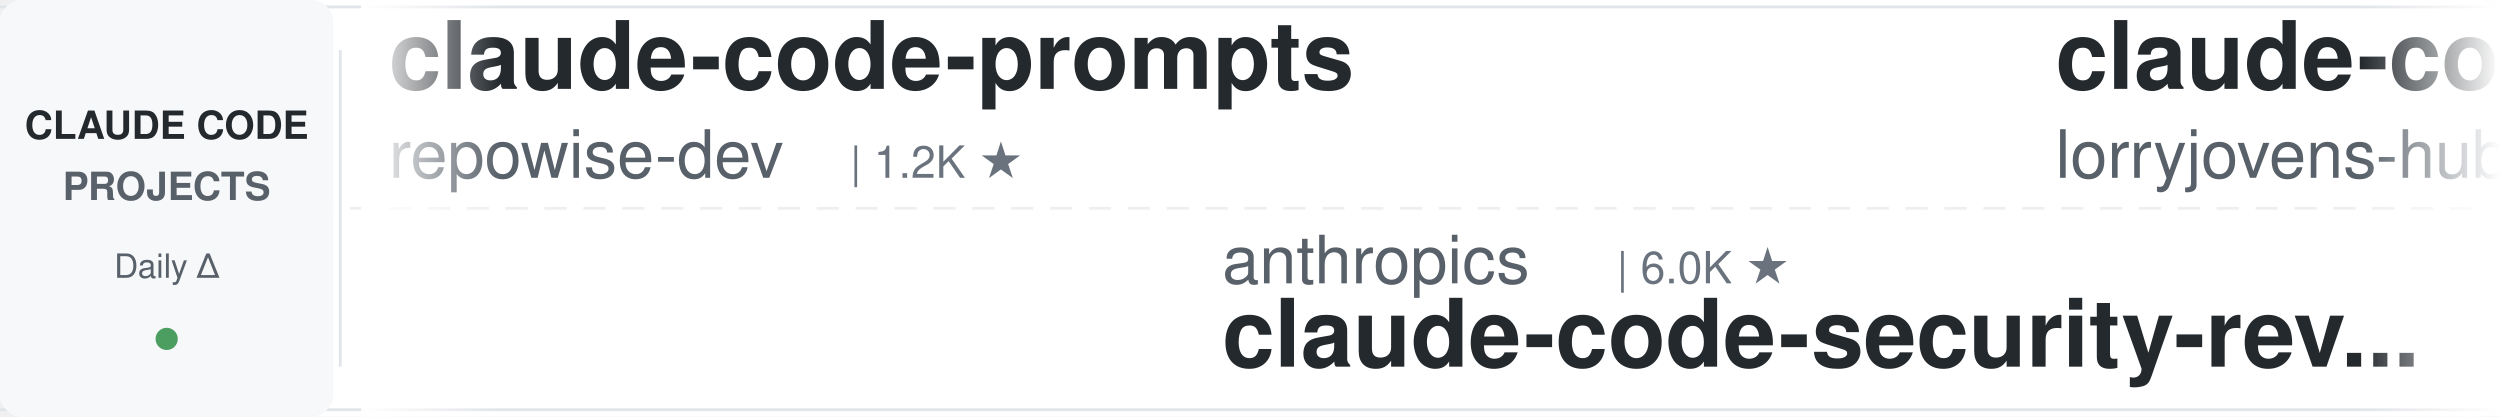
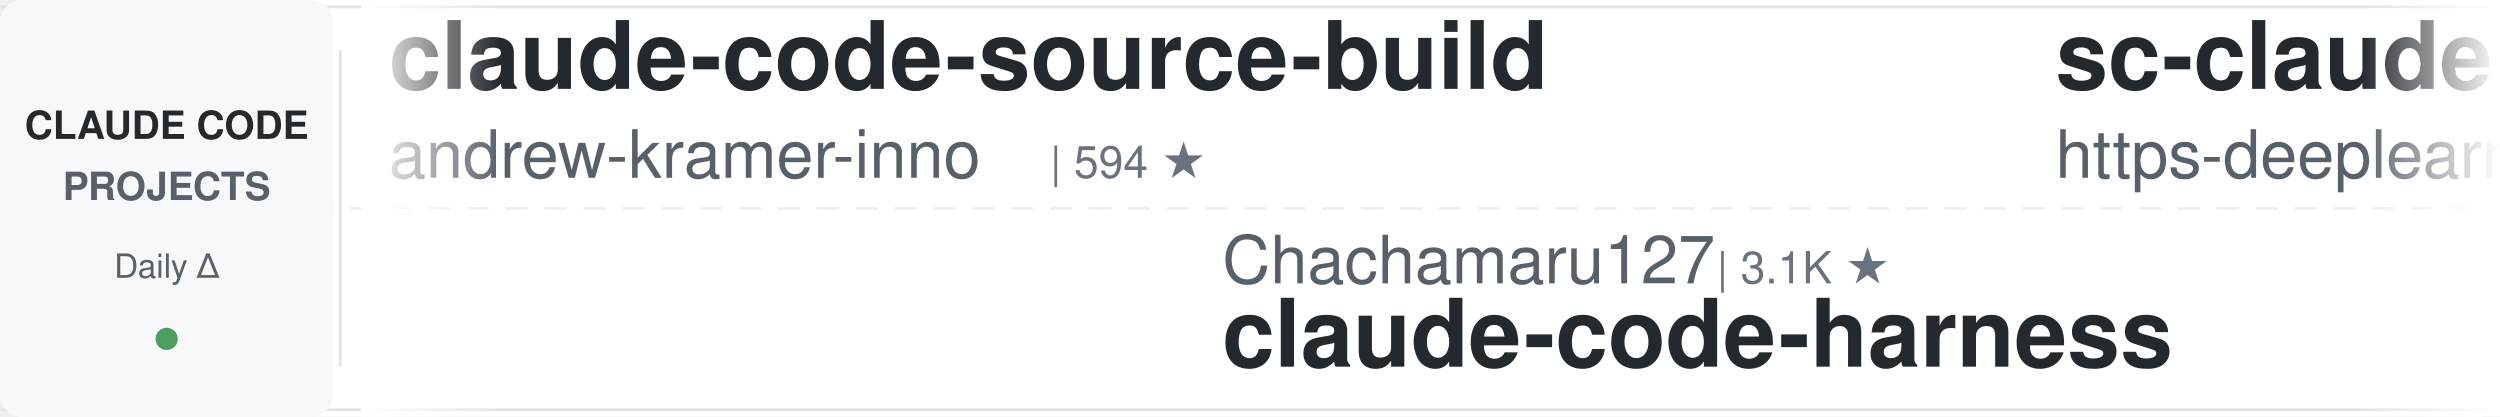
<svg xmlns="http://www.w3.org/2000/svg" width="900" height="150">
  <defs>
    <linearGradient id="leftFade" x1="0%" y1="0%" x2="100%" y2="0%">
      <stop offset="0%" style="stop-color:#ffffff;stop-opacity:1" />
      <stop offset="100%" style="stop-color:#ffffff;stop-opacity:0" />
    </linearGradient>
    <linearGradient id="rightFade" x1="0%" y1="0%" x2="100%" y2="0%">
      <stop offset="0%" style="stop-color:#ffffff;stop-opacity:0" />
      <stop offset="100%" style="stop-color:#ffffff;stop-opacity:1" />
    </linearGradient>
  </defs>
  <rect width="900" height="150" fill="#ffffff" rx="8" />
  <rect x="0" y="2" width="900" height="1" fill="#e1e4e8" />
  <rect x="0" y="147" width="900" height="1" fill="#e1e4e8" />
  <line x1="0" y1="75" x2="900" y2="75" stroke="#e1e4e8" stroke-width="1" stroke-dasharray="8 6" opacity="0.6" />
  <rect x="0" y="0" width="120" height="150" fill="#f6f8fa" rx="8" />
  <text x="60" y="50" font-family="-apple-system, BlinkMacSystemFont, 'Segoe UI', Helvetica, Arial, sans-serif" font-size="14" font-weight="600" fill="#24292e" text-anchor="middle">CLAUDE CODE</text>
  <text x="60" y="72" font-family="-apple-system, BlinkMacSystemFont, 'Segoe UI', Helvetica, Arial, sans-serif" font-size="14" font-weight="600" fill="#586069" text-anchor="middle">PROJECTS</text>
  <text x="60" y="100" font-family="-apple-system, BlinkMacSystemFont, 'Segoe UI', Helvetica, Arial, sans-serif" font-size="12" font-weight="500" fill="#586069" text-anchor="middle">Daily Δ</text>
  <circle cx="60" cy="122" r="4" fill="#22863a" opacity="0.8" />
  <rect x="122" y="18" width="1" height="114" fill="#e1e4e8" />
  <clipPath id="tickerClip">
    <rect x="130" y="0" width="770" height="150" />
  </clipPath>
  <g clip-path="url(#tickerClip)">
    <g id="tickerItems">
      <animateTransform attributeName="transform" attributeType="XML" type="translate" from="0 0" to="-3000 0" dur="54s" repeatCount="indefinite" />
      <g transform="translate(0, 0)">
-         <text x="140" y="32" font-family="-apple-system, BlinkMacSystemFont, 'Segoe UI', Helvetica, Arial, sans-serif" font-size="34" font-weight="600" fill="#24292e">claude-code-prompts</text>
-         <text x="140" y="64" font-family="-apple-system, BlinkMacSystemFont, 'Segoe UI', Helvetica, Arial, sans-serif" font-size="24" font-weight="400" fill="#586069">repowise-dev</text>
-         <text x="306" y="64" font-family="-apple-system, BlinkMacSystemFont, 'Segoe UI', Helvetica, Arial, sans-serif" font-size="16" font-weight="500" fill="#6a737d">| 1.2K ★</text>
+         <text x="140" y="32" font-family="-apple-system, BlinkMacSystemFont, 'Segoe UI', Helvetica, Arial, sans-serif" font-size="34" font-weight="600" fill="#24292e">claude-code-source-build</text>
+         <text x="140" y="64" font-family="-apple-system, BlinkMacSystemFont, 'Segoe UI', Helvetica, Arial, sans-serif" font-size="24" font-weight="400" fill="#586069">andrew-kramer-inno</text>
+         <text x="378" y="64" font-family="-apple-system, BlinkMacSystemFont, 'Segoe UI', Helvetica, Arial, sans-serif" font-size="16" font-weight="500" fill="#6a737d">| 594 ★</text>
      </g>
      <g transform="translate(300, 0)">
-         <text x="140" y="102" font-family="-apple-system, BlinkMacSystemFont, 'Segoe UI', Helvetica, Arial, sans-serif" font-size="24" font-weight="400" fill="#586069">anthropics</text>
-         <text x="282" y="102" font-family="-apple-system, BlinkMacSystemFont, 'Segoe UI', Helvetica, Arial, sans-serif" font-size="16" font-weight="500" fill="#6a737d">| 6.0K ★</text>
-         <text x="140" y="132" font-family="-apple-system, BlinkMacSystemFont, 'Segoe UI', Helvetica, Arial, sans-serif" font-size="34" font-weight="600" fill="#24292e">claude-code-security-rev...</text>
+         <text x="140" y="102" font-family="-apple-system, BlinkMacSystemFont, 'Segoe UI', Helvetica, Arial, sans-serif" font-size="24" font-weight="400" fill="#586069">Chachamaru127</text>
+         <text x="318" y="102" font-family="-apple-system, BlinkMacSystemFont, 'Segoe UI', Helvetica, Arial, sans-serif" font-size="16" font-weight="500" fill="#6a737d">| 3.1K ★</text>
+         <text x="140" y="132" font-family="-apple-system, BlinkMacSystemFont, 'Segoe UI', Helvetica, Arial, sans-serif" font-size="34" font-weight="600" fill="#24292e">claude-code-harness</text>
      </g>
      <g transform="translate(600, 0)">
-         <text x="140" y="32" font-family="-apple-system, BlinkMacSystemFont, 'Segoe UI', Helvetica, Arial, sans-serif" font-size="34" font-weight="600" fill="#24292e">claude-code-rust</text>
-         <text x="140" y="64" font-family="-apple-system, BlinkMacSystemFont, 'Segoe UI', Helvetica, Arial, sans-serif" font-size="24" font-weight="400" fill="#586069">lorryjovens-hub</text>
-         <text x="342" y="64" font-family="-apple-system, BlinkMacSystemFont, 'Segoe UI', Helvetica, Arial, sans-serif" font-size="16" font-weight="500" fill="#6a737d">| 1.7K ★</text>
+         <text x="140" y="32" font-family="-apple-system, BlinkMacSystemFont, 'Segoe UI', Helvetica, Arial, sans-serif" font-size="34" font-weight="600" fill="#24292e">sc-claude-code-files</text>
+         <text x="140" y="64" font-family="-apple-system, BlinkMacSystemFont, 'Segoe UI', Helvetica, Arial, sans-serif" font-size="24" font-weight="400" fill="#586069">https-deeplearning-ai</text>
+         <text x="414" y="64" font-family="-apple-system, BlinkMacSystemFont, 'Segoe UI', Helvetica, Arial, sans-serif" font-size="16" font-weight="500" fill="#6a737d">| 544 ★</text>
      </g>
      <g transform="translate(900, 0)">
-         <text x="140" y="102" font-family="-apple-system, BlinkMacSystemFont, 'Segoe UI', Helvetica, Arial, sans-serif" font-size="24" font-weight="400" fill="#586069">feiskyer</text>
-         <text x="258" y="102" font-family="-apple-system, BlinkMacSystemFont, 'Segoe UI', Helvetica, Arial, sans-serif" font-size="16" font-weight="500" fill="#6a737d">| 1.6K ★</text>
-         <text x="140" y="132" font-family="-apple-system, BlinkMacSystemFont, 'Segoe UI', Helvetica, Arial, sans-serif" font-size="34" font-weight="600" fill="#24292e">claude-code-settings</text>
+         <text x="140" y="102" font-family="-apple-system, BlinkMacSystemFont, 'Segoe UI', Helvetica, Arial, sans-serif" font-size="24" font-weight="400" fill="#586069">huangserva</text>
+         <text x="282" y="102" font-family="-apple-system, BlinkMacSystemFont, 'Segoe UI', Helvetica, Arial, sans-serif" font-size="16" font-weight="500" fill="#6a737d">| 623 ★</text>
+         <text x="140" y="132" font-family="-apple-system, BlinkMacSystemFont, 'Segoe UI', Helvetica, Arial, sans-serif" font-size="34" font-weight="600" fill="#24292e">claude-code-cli</text>
      </g>
      <g transform="translate(1200, 0)">
-         <text x="140" y="32" font-family="-apple-system, BlinkMacSystemFont, 'Segoe UI', Helvetica, Arial, sans-serif" font-size="34" font-weight="600" fill="#24292e">claude-code-tips</text>
-         <text x="140" y="64" font-family="-apple-system, BlinkMacSystemFont, 'Segoe UI', Helvetica, Arial, sans-serif" font-size="24" font-weight="400" fill="#586069">ykdojo</text>
-         <text x="234" y="64" font-family="-apple-system, BlinkMacSystemFont, 'Segoe UI', Helvetica, Arial, sans-serif" font-size="16" font-weight="500" fill="#6a737d">| 9.8K ★</text>
+         <text x="140" y="32" font-family="-apple-system, BlinkMacSystemFont, 'Segoe UI', Helvetica, Arial, sans-serif" font-size="34" font-weight="600" fill="#24292e">everything-claude-code-z...</text>
+         <text x="140" y="64" font-family="-apple-system, BlinkMacSystemFont, 'Segoe UI', Helvetica, Arial, sans-serif" font-size="24" font-weight="400" fill="#586069">xu-xiang</text>
+         <text x="258" y="64" font-family="-apple-system, BlinkMacSystemFont, 'Segoe UI', Helvetica, Arial, sans-serif" font-size="16" font-weight="500" fill="#6a737d">| 1.9K ★</text>
      </g>
      <g transform="translate(1500, 0)">
-         <text x="140" y="102" font-family="-apple-system, BlinkMacSystemFont, 'Segoe UI', Helvetica, Arial, sans-serif" font-size="24" font-weight="400" fill="#586069">davila7</text>
-         <text x="246" y="102" font-family="-apple-system, BlinkMacSystemFont, 'Segoe UI', Helvetica, Arial, sans-serif" font-size="16" font-weight="500" fill="#6a737d">| 30.3K ★</text>
-         <text x="140" y="132" font-family="-apple-system, BlinkMacSystemFont, 'Segoe UI', Helvetica, Arial, sans-serif" font-size="34" font-weight="600" fill="#24292e">claude-code-templates</text>
+         <text x="140" y="102" font-family="-apple-system, BlinkMacSystemFont, 'Segoe UI', Helvetica, Arial, sans-serif" font-size="24" font-weight="400" fill="#586069">disler</text>
+         <text x="234" y="102" font-family="-apple-system, BlinkMacSystemFont, 'Segoe UI', Helvetica, Arial, sans-serif" font-size="16" font-weight="500" fill="#6a737d">| 3.9K ★</text>
+         <text x="140" y="132" font-family="-apple-system, BlinkMacSystemFont, 'Segoe UI', Helvetica, Arial, sans-serif" font-size="34" font-weight="600" fill="#24292e">claude-code-hooks-master...</text>
      </g>
      <g transform="translate(1800, 0)">
-         <text x="140" y="32" font-family="-apple-system, BlinkMacSystemFont, 'Segoe UI', Helvetica, Arial, sans-serif" font-size="34" font-weight="600" fill="#24292e">claude_codex_bridge</text>
-         <text x="140" y="64" font-family="-apple-system, BlinkMacSystemFont, 'Segoe UI', Helvetica, Arial, sans-serif" font-size="24" font-weight="400" fill="#586069">SeemSeam</text>
-         <text x="258" y="64" font-family="-apple-system, BlinkMacSystemFont, 'Segoe UI', Helvetica, Arial, sans-serif" font-size="16" font-weight="500" fill="#6a737d">| 3.4K ★</text>
+         <text x="140" y="32" font-family="-apple-system, BlinkMacSystemFont, 'Segoe UI', Helvetica, Arial, sans-serif" font-size="34" font-weight="600" fill="#24292e">claude-coder</text>
+         <text x="140" y="64" font-family="-apple-system, BlinkMacSystemFont, 'Segoe UI', Helvetica, Arial, sans-serif" font-size="24" font-weight="400" fill="#586069">kodu-ai</text>
+         <text x="246" y="64" font-family="-apple-system, BlinkMacSystemFont, 'Segoe UI', Helvetica, Arial, sans-serif" font-size="16" font-weight="500" fill="#6a737d">| 5.2K ★</text>
      </g>
      <g transform="translate(2100, 0)">
-         <text x="140" y="102" font-family="-apple-system, BlinkMacSystemFont, 'Segoe UI', Helvetica, Arial, sans-serif" font-size="24" font-weight="400" fill="#586069">ChrisWiles</text>
-         <text x="282" y="102" font-family="-apple-system, BlinkMacSystemFont, 'Segoe UI', Helvetica, Arial, sans-serif" font-size="16" font-weight="500" fill="#6a737d">| 6.0K ★</text>
-         <text x="140" y="132" font-family="-apple-system, BlinkMacSystemFont, 'Segoe UI', Helvetica, Arial, sans-serif" font-size="34" font-weight="600" fill="#24292e">claude-code-showcase</text>
+         <text x="140" y="102" font-family="-apple-system, BlinkMacSystemFont, 'Segoe UI', Helvetica, Arial, sans-serif" font-size="24" font-weight="400" fill="#586069">frankbria</text>
+         <text x="270" y="102" font-family="-apple-system, BlinkMacSystemFont, 'Segoe UI', Helvetica, Arial, sans-serif" font-size="16" font-weight="500" fill="#6a737d">| 9.6K ★</text>
+         <text x="140" y="132" font-family="-apple-system, BlinkMacSystemFont, 'Segoe UI', Helvetica, Arial, sans-serif" font-size="34" font-weight="600" fill="#24292e">ralph-claude-code</text>
      </g>
      <g transform="translate(2400, 0)">
-         <text x="140" y="32" font-family="-apple-system, BlinkMacSystemFont, 'Segoe UI', Helvetica, Arial, sans-serif" font-size="34" font-weight="600" fill="#24292e">Dive-into-Claude-Code</text>
-         <text x="140" y="64" font-family="-apple-system, BlinkMacSystemFont, 'Segoe UI', Helvetica, Arial, sans-serif" font-size="24" font-weight="400" fill="#586069">VILA-Lab</text>
-         <text x="258" y="64" font-family="-apple-system, BlinkMacSystemFont, 'Segoe UI', Helvetica, Arial, sans-serif" font-size="16" font-weight="500" fill="#6a737d">| 2.1K ★</text>
+         <text x="140" y="32" font-family="-apple-system, BlinkMacSystemFont, 'Segoe UI', Helvetica, Arial, sans-serif" font-size="34" font-weight="600" fill="#24292e">claude-code-telegram</text>
+         <text x="140" y="64" font-family="-apple-system, BlinkMacSystemFont, 'Segoe UI', Helvetica, Arial, sans-serif" font-size="24" font-weight="400" fill="#586069">RichardAtCT</text>
+         <text x="294" y="64" font-family="-apple-system, BlinkMacSystemFont, 'Segoe UI', Helvetica, Arial, sans-serif" font-size="16" font-weight="500" fill="#6a737d">| 2.8K ★</text>
      </g>
      <g transform="translate(2700, 0)">
-         <text x="140" y="102" font-family="-apple-system, BlinkMacSystemFont, 'Segoe UI', Helvetica, Arial, sans-serif" font-size="24" font-weight="400" fill="#586069">centminmod</text>
-         <text x="282" y="102" font-family="-apple-system, BlinkMacSystemFont, 'Segoe UI', Helvetica, Arial, sans-serif" font-size="16" font-weight="500" fill="#6a737d">| 2.6K ★</text>
-         <text x="140" y="132" font-family="-apple-system, BlinkMacSystemFont, 'Segoe UI', Helvetica, Arial, sans-serif" font-size="34" font-weight="600" fill="#24292e">my-claude-code-setup</text>
+         <text x="140" y="102" font-family="-apple-system, BlinkMacSystemFont, 'Segoe UI', Helvetica, Arial, sans-serif" font-size="24" font-weight="400" fill="#586069">jqueryscript</text>
+         <text x="306" y="102" font-family="-apple-system, BlinkMacSystemFont, 'Segoe UI', Helvetica, Arial, sans-serif" font-size="16" font-weight="500" fill="#6a737d">| 502 ★</text>
+         <text x="140" y="132" font-family="-apple-system, BlinkMacSystemFont, 'Segoe UI', Helvetica, Arial, sans-serif" font-size="34" font-weight="600" fill="#24292e">awesome-claude-code</text>
      </g>
      <g transform="translate(3000, 0)">
-         <text x="140" y="32" font-family="-apple-system, BlinkMacSystemFont, 'Segoe UI', Helvetica, Arial, sans-serif" font-size="34" font-weight="600" fill="#24292e">claude-code-prompts</text>
-         <text x="140" y="64" font-family="-apple-system, BlinkMacSystemFont, 'Segoe UI', Helvetica, Arial, sans-serif" font-size="24" font-weight="400" fill="#586069">repowise-dev</text>
-         <text x="306" y="64" font-family="-apple-system, BlinkMacSystemFont, 'Segoe UI', Helvetica, Arial, sans-serif" font-size="16" font-weight="500" fill="#6a737d">| 1.2K ★</text>
+         <text x="140" y="32" font-family="-apple-system, BlinkMacSystemFont, 'Segoe UI', Helvetica, Arial, sans-serif" font-size="34" font-weight="600" fill="#24292e">claude-code-source-build</text>
+         <text x="140" y="64" font-family="-apple-system, BlinkMacSystemFont, 'Segoe UI', Helvetica, Arial, sans-serif" font-size="24" font-weight="400" fill="#586069">andrew-kramer-inno</text>
+         <text x="378" y="64" font-family="-apple-system, BlinkMacSystemFont, 'Segoe UI', Helvetica, Arial, sans-serif" font-size="16" font-weight="500" fill="#6a737d">| 594 ★</text>
      </g>
      <g transform="translate(3300, 0)">
-         <text x="140" y="102" font-family="-apple-system, BlinkMacSystemFont, 'Segoe UI', Helvetica, Arial, sans-serif" font-size="24" font-weight="400" fill="#586069">anthropics</text>
-         <text x="282" y="102" font-family="-apple-system, BlinkMacSystemFont, 'Segoe UI', Helvetica, Arial, sans-serif" font-size="16" font-weight="500" fill="#6a737d">| 6.0K ★</text>
-         <text x="140" y="132" font-family="-apple-system, BlinkMacSystemFont, 'Segoe UI', Helvetica, Arial, sans-serif" font-size="34" font-weight="600" fill="#24292e">claude-code-security-rev...</text>
+         <text x="140" y="102" font-family="-apple-system, BlinkMacSystemFont, 'Segoe UI', Helvetica, Arial, sans-serif" font-size="24" font-weight="400" fill="#586069">Chachamaru127</text>
+         <text x="318" y="102" font-family="-apple-system, BlinkMacSystemFont, 'Segoe UI', Helvetica, Arial, sans-serif" font-size="16" font-weight="500" fill="#6a737d">| 3.1K ★</text>
+         <text x="140" y="132" font-family="-apple-system, BlinkMacSystemFont, 'Segoe UI', Helvetica, Arial, sans-serif" font-size="34" font-weight="600" fill="#24292e">claude-code-harness</text>
      </g>
      <g transform="translate(3600, 0)">
-         <text x="140" y="32" font-family="-apple-system, BlinkMacSystemFont, 'Segoe UI', Helvetica, Arial, sans-serif" font-size="34" font-weight="600" fill="#24292e">claude-code-rust</text>
-         <text x="140" y="64" font-family="-apple-system, BlinkMacSystemFont, 'Segoe UI', Helvetica, Arial, sans-serif" font-size="24" font-weight="400" fill="#586069">lorryjovens-hub</text>
-         <text x="342" y="64" font-family="-apple-system, BlinkMacSystemFont, 'Segoe UI', Helvetica, Arial, sans-serif" font-size="16" font-weight="500" fill="#6a737d">| 1.7K ★</text>
+         <text x="140" y="32" font-family="-apple-system, BlinkMacSystemFont, 'Segoe UI', Helvetica, Arial, sans-serif" font-size="34" font-weight="600" fill="#24292e">sc-claude-code-files</text>
+         <text x="140" y="64" font-family="-apple-system, BlinkMacSystemFont, 'Segoe UI', Helvetica, Arial, sans-serif" font-size="24" font-weight="400" fill="#586069">https-deeplearning-ai</text>
+         <text x="414" y="64" font-family="-apple-system, BlinkMacSystemFont, 'Segoe UI', Helvetica, Arial, sans-serif" font-size="16" font-weight="500" fill="#6a737d">| 544 ★</text>
      </g>
      <g transform="translate(3900, 0)">
-         <text x="140" y="102" font-family="-apple-system, BlinkMacSystemFont, 'Segoe UI', Helvetica, Arial, sans-serif" font-size="24" font-weight="400" fill="#586069">feiskyer</text>
-         <text x="258" y="102" font-family="-apple-system, BlinkMacSystemFont, 'Segoe UI', Helvetica, Arial, sans-serif" font-size="16" font-weight="500" fill="#6a737d">| 1.6K ★</text>
-         <text x="140" y="132" font-family="-apple-system, BlinkMacSystemFont, 'Segoe UI', Helvetica, Arial, sans-serif" font-size="34" font-weight="600" fill="#24292e">claude-code-settings</text>
+         <text x="140" y="102" font-family="-apple-system, BlinkMacSystemFont, 'Segoe UI', Helvetica, Arial, sans-serif" font-size="24" font-weight="400" fill="#586069">huangserva</text>
+         <text x="282" y="102" font-family="-apple-system, BlinkMacSystemFont, 'Segoe UI', Helvetica, Arial, sans-serif" font-size="16" font-weight="500" fill="#6a737d">| 623 ★</text>
+         <text x="140" y="132" font-family="-apple-system, BlinkMacSystemFont, 'Segoe UI', Helvetica, Arial, sans-serif" font-size="34" font-weight="600" fill="#24292e">claude-code-cli</text>
      </g>
    </g>
  </g>
  <rect x="130" y="0" width="50" height="150" fill="url(#leftFade)" />
  <rect x="850" y="0" width="50" height="150" fill="url(#rightFade)" />
</svg>
